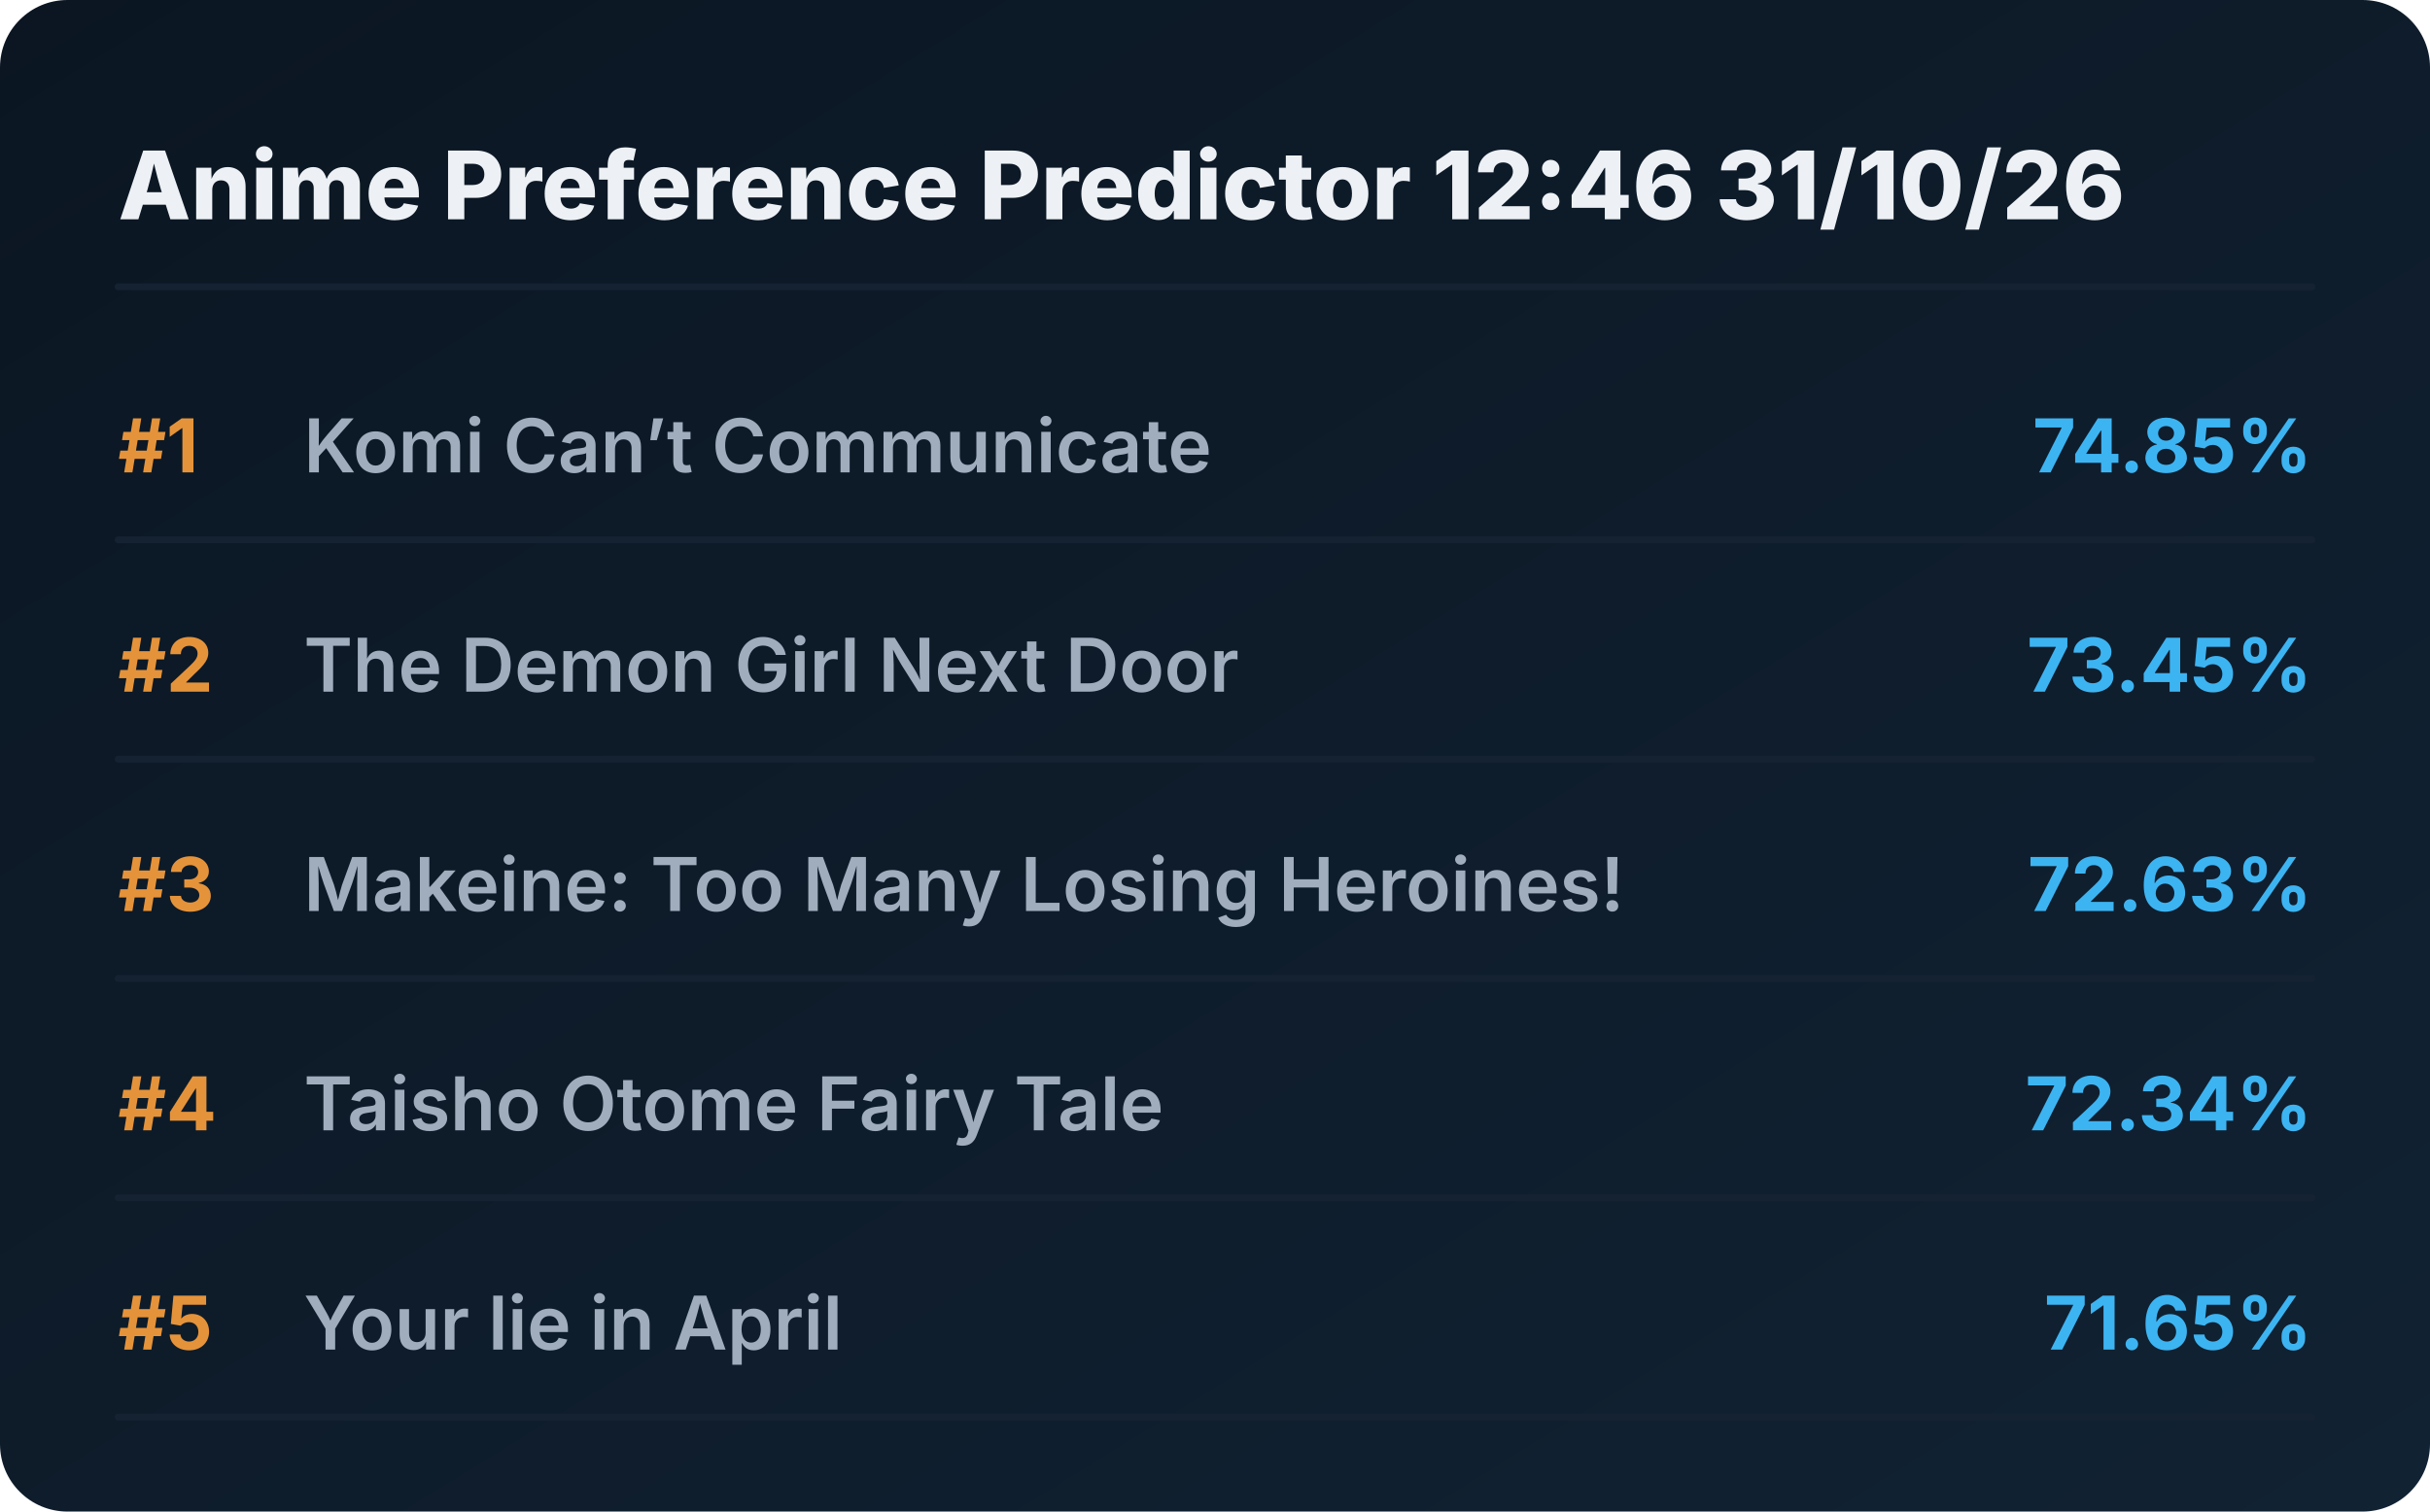
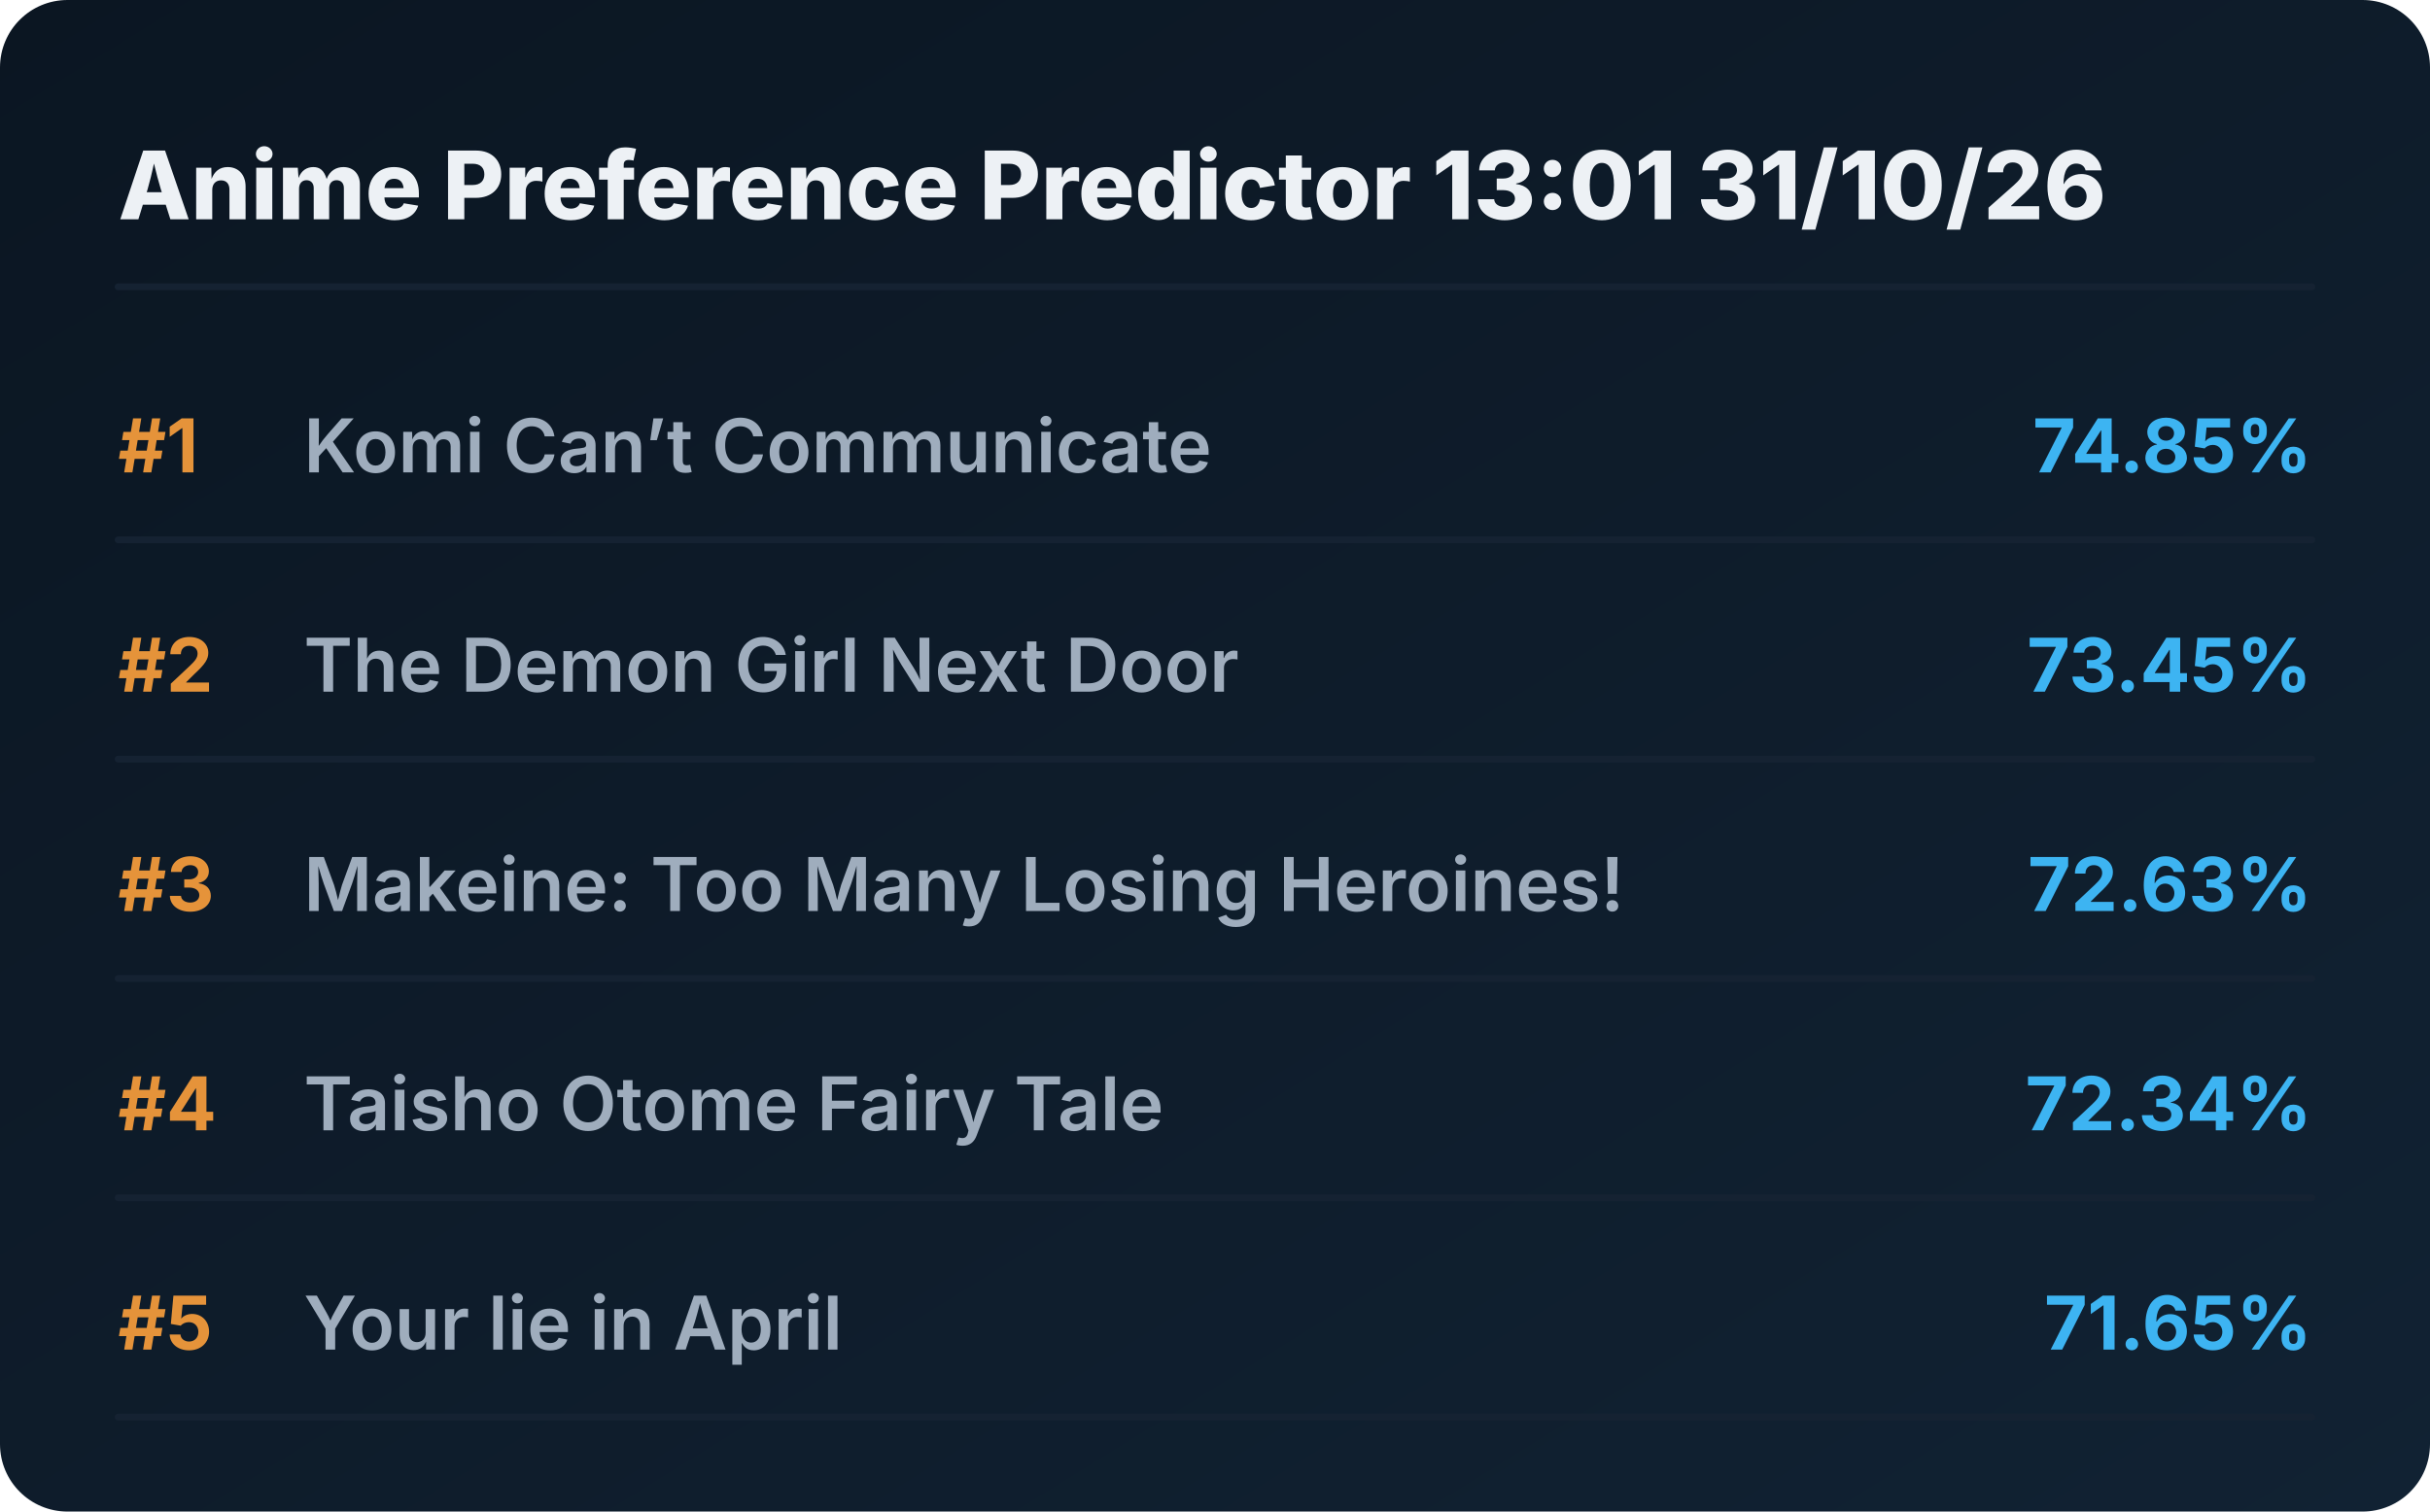
<svg xmlns="http://www.w3.org/2000/svg" viewBox="0 0 720 448" preserveAspectRatio="xMidYMid meet" style="width: 100%; height: auto; max-width: 720px;">
  <defs>
    <linearGradient id="boxGrad" x1="0%" y1="0%" x2="100%" y2="100%">
      <stop offset="0%" stop-color="#0b1622" />
      <stop offset="100%" stop-color="#112233" />
    </linearGradient>
    <clipPath id="titleClip">
      <rect x="90" y="0" width="510" height="100%" />
    </clipPath>
  </defs>
  <style>
    .bg { fill: url(#boxGrad); rx: 20px; }
    .header { font-family: 'Overpass', 'Inter', system-ui, sans-serif; font-weight: 800; font-size: 28px; fill: #edf1f5; }
    .rank { font-family: 'Overpass', 'Inter', system-ui, sans-serif; font-weight: 700; font-size: 22px; fill: #e5933a; }
    .title { font-family: 'Overpass', 'Inter', system-ui, sans-serif; font-weight: 600; font-size: 22px; fill: #9fadbd; }
    .score { font-family: 'Overpass', 'Inter', system-ui, sans-serif; font-weight: 700; font-size: 22px; fill: #3db4f2; }
    .line { stroke: #152232; stroke-width: 2; stroke-linecap: round; }
  </style>
  <rect class="bg" width="720" height="448" />
-   <text x="35" y="65" class="header">Anime Preference Predictor 12:46 31/10/26</text>
+   <text x="35" y="65" class="header">Anime Preference Predictor 13:01 31/10/26</text>
  <line x1="35" y1="85" x2="685" y2="85" class="line" />
  <g transform="translate(0, 0)">
    <text x="35" y="140" class="rank">#1</text>
    <text x="90" y="140" class="title">Komi Can’t Communicate</text>
    <text x="685" y="140" class="score" text-anchor="end">74.85%</text>
    <line x1="35" y1="160" x2="685" y2="160" class="line" />
  </g>
  <g transform="translate(0, 65)">
    <text x="35" y="140" class="rank">#2</text>
    <text x="90" y="140" class="title">The Demon Girl Next Door</text>
    <text x="685" y="140" class="score" text-anchor="end">73.45%</text>
    <line x1="35" y1="160" x2="685" y2="160" class="line" />
  </g>
  <g transform="translate(0, 130)">
    <text x="35" y="140" class="rank">#3</text>
    <text x="90" y="140" class="title">Makeine: Too Many Losing Heroines!</text>
    <text x="685" y="140" class="score" text-anchor="end">72.63%</text>
    <line x1="35" y1="160" x2="685" y2="160" class="line" />
  </g>
  <g transform="translate(0, 195)">
    <text x="35" y="140" class="rank">#4</text>
    <text x="90" y="140" class="title">Taisho Otome Fairy Tale</text>
    <text x="685" y="140" class="score" text-anchor="end">72.34%</text>
    <line x1="35" y1="160" x2="685" y2="160" class="line" />
  </g>
  <g transform="translate(0, 260)">
    <text x="35" y="140" class="rank">#5</text>
    <text x="90" y="140" class="title">Your lie in April</text>
    <text x="685" y="140" class="score" text-anchor="end">71.65%</text>
    <line x1="35" y1="160" x2="685" y2="160" class="line" />
  </g>
</svg>
